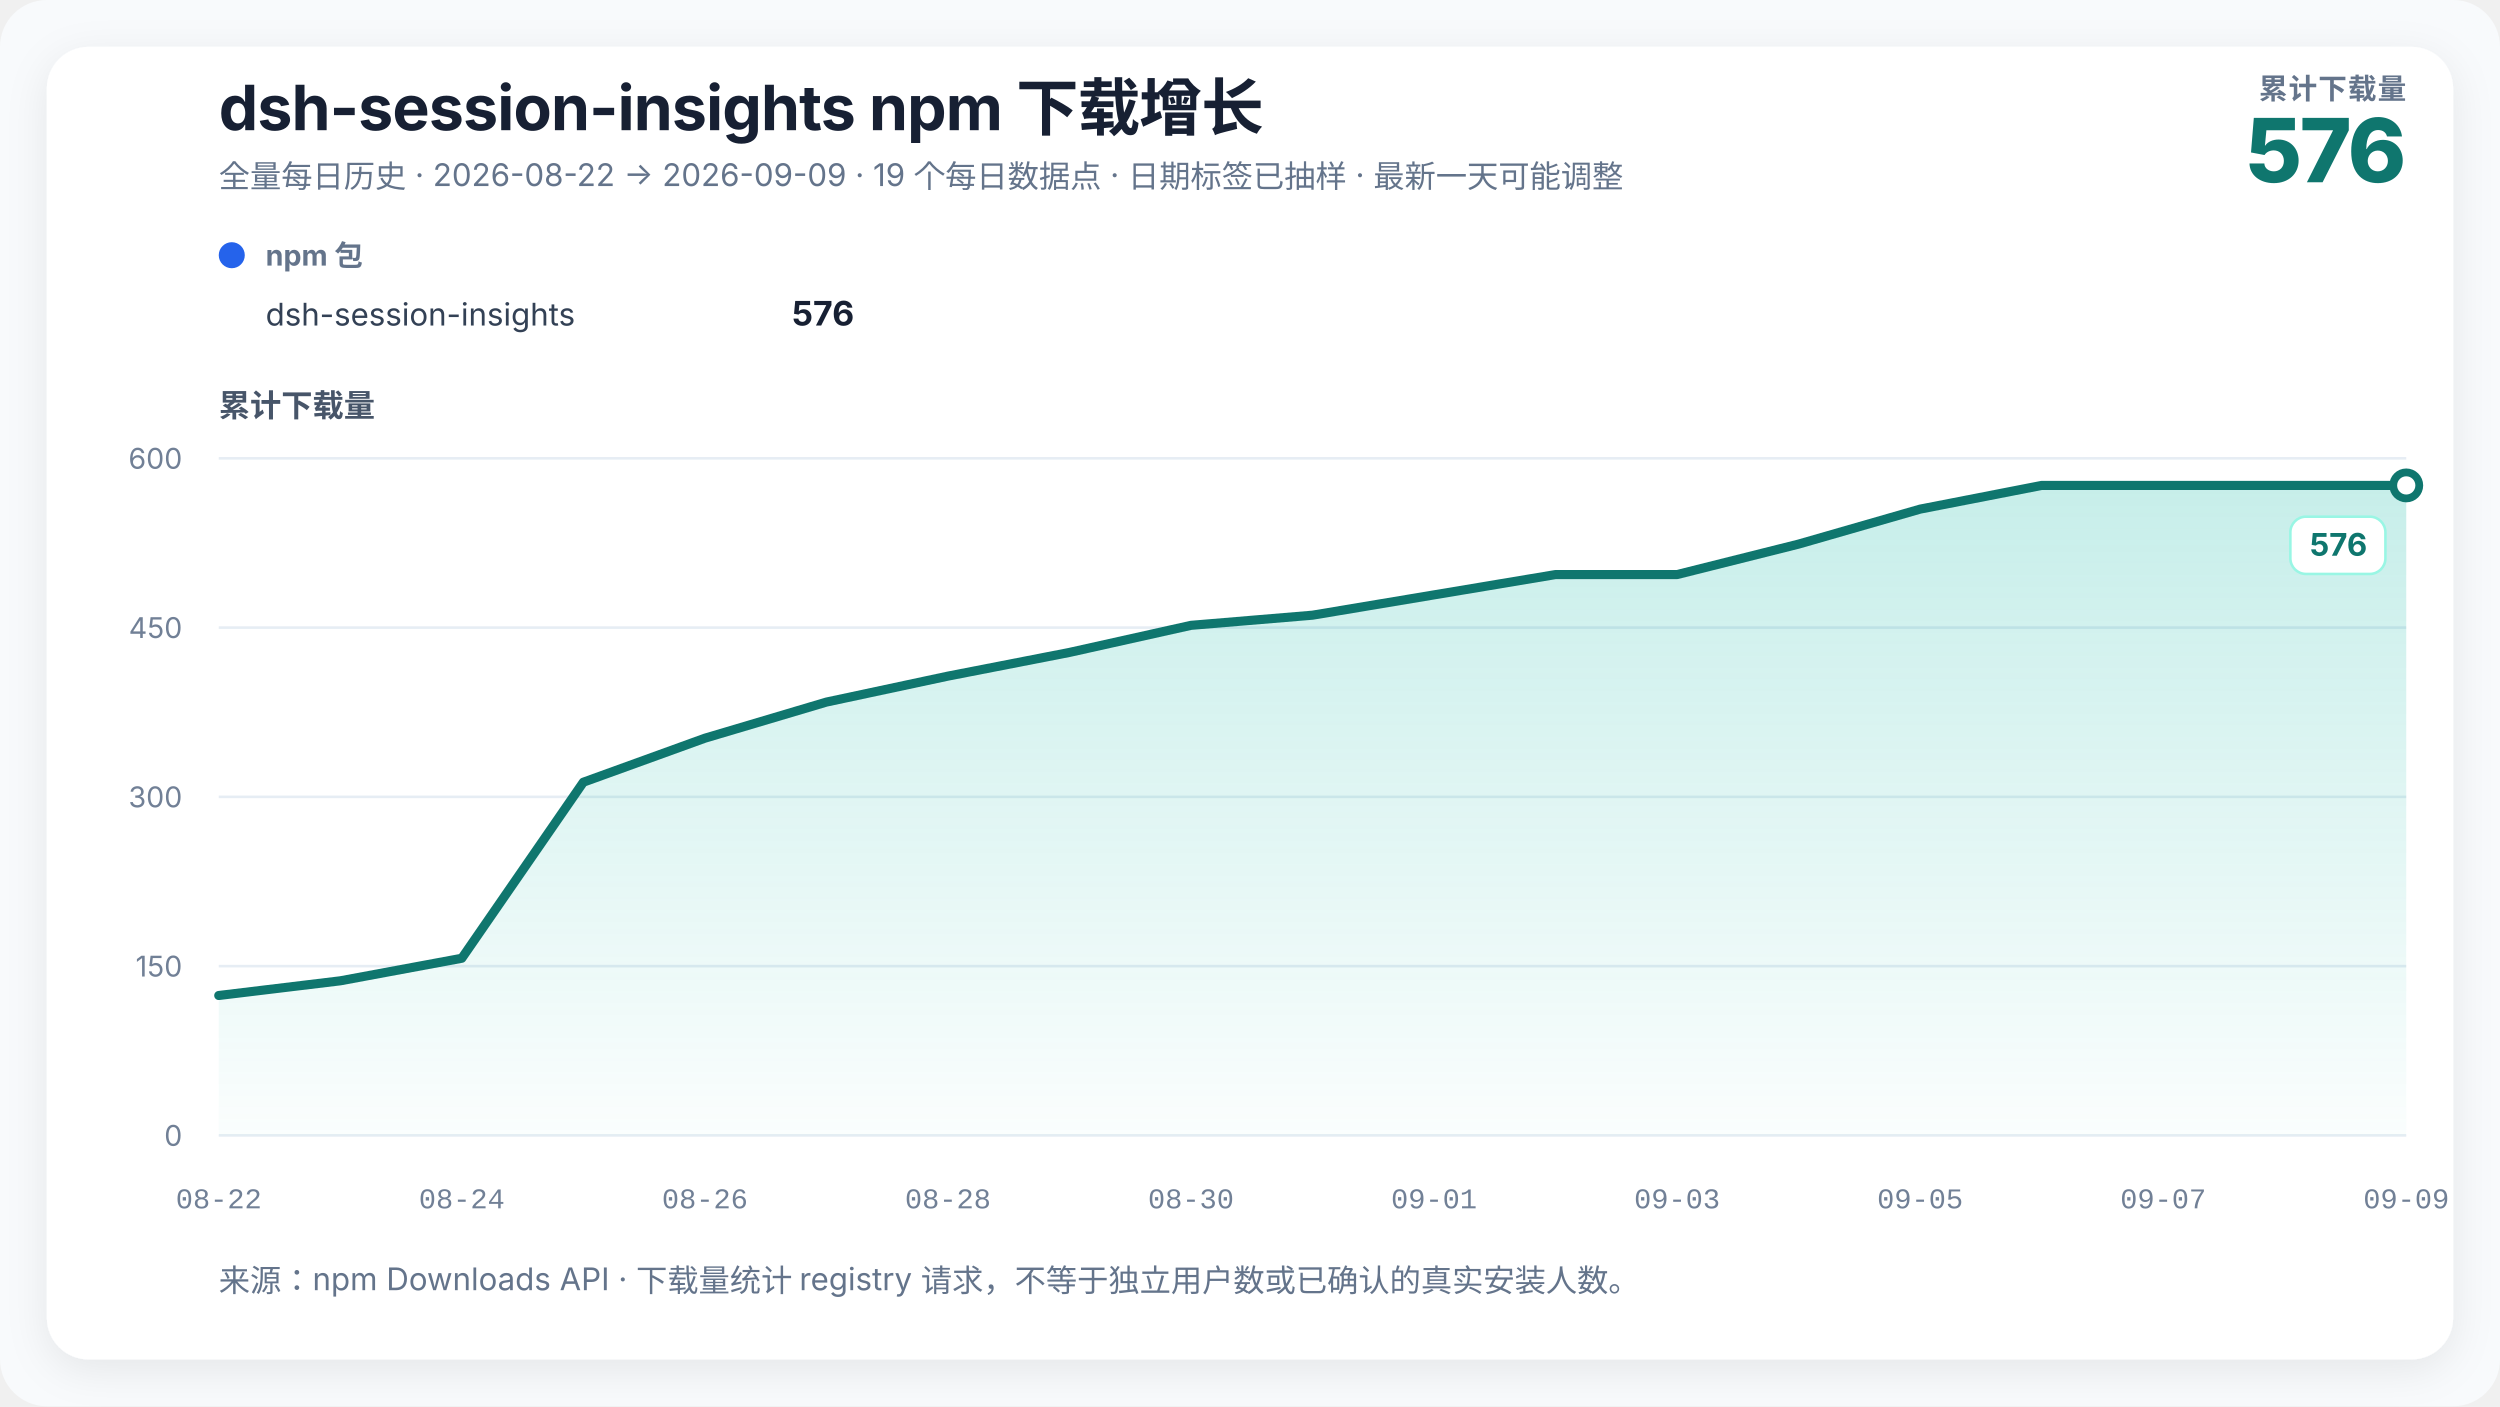
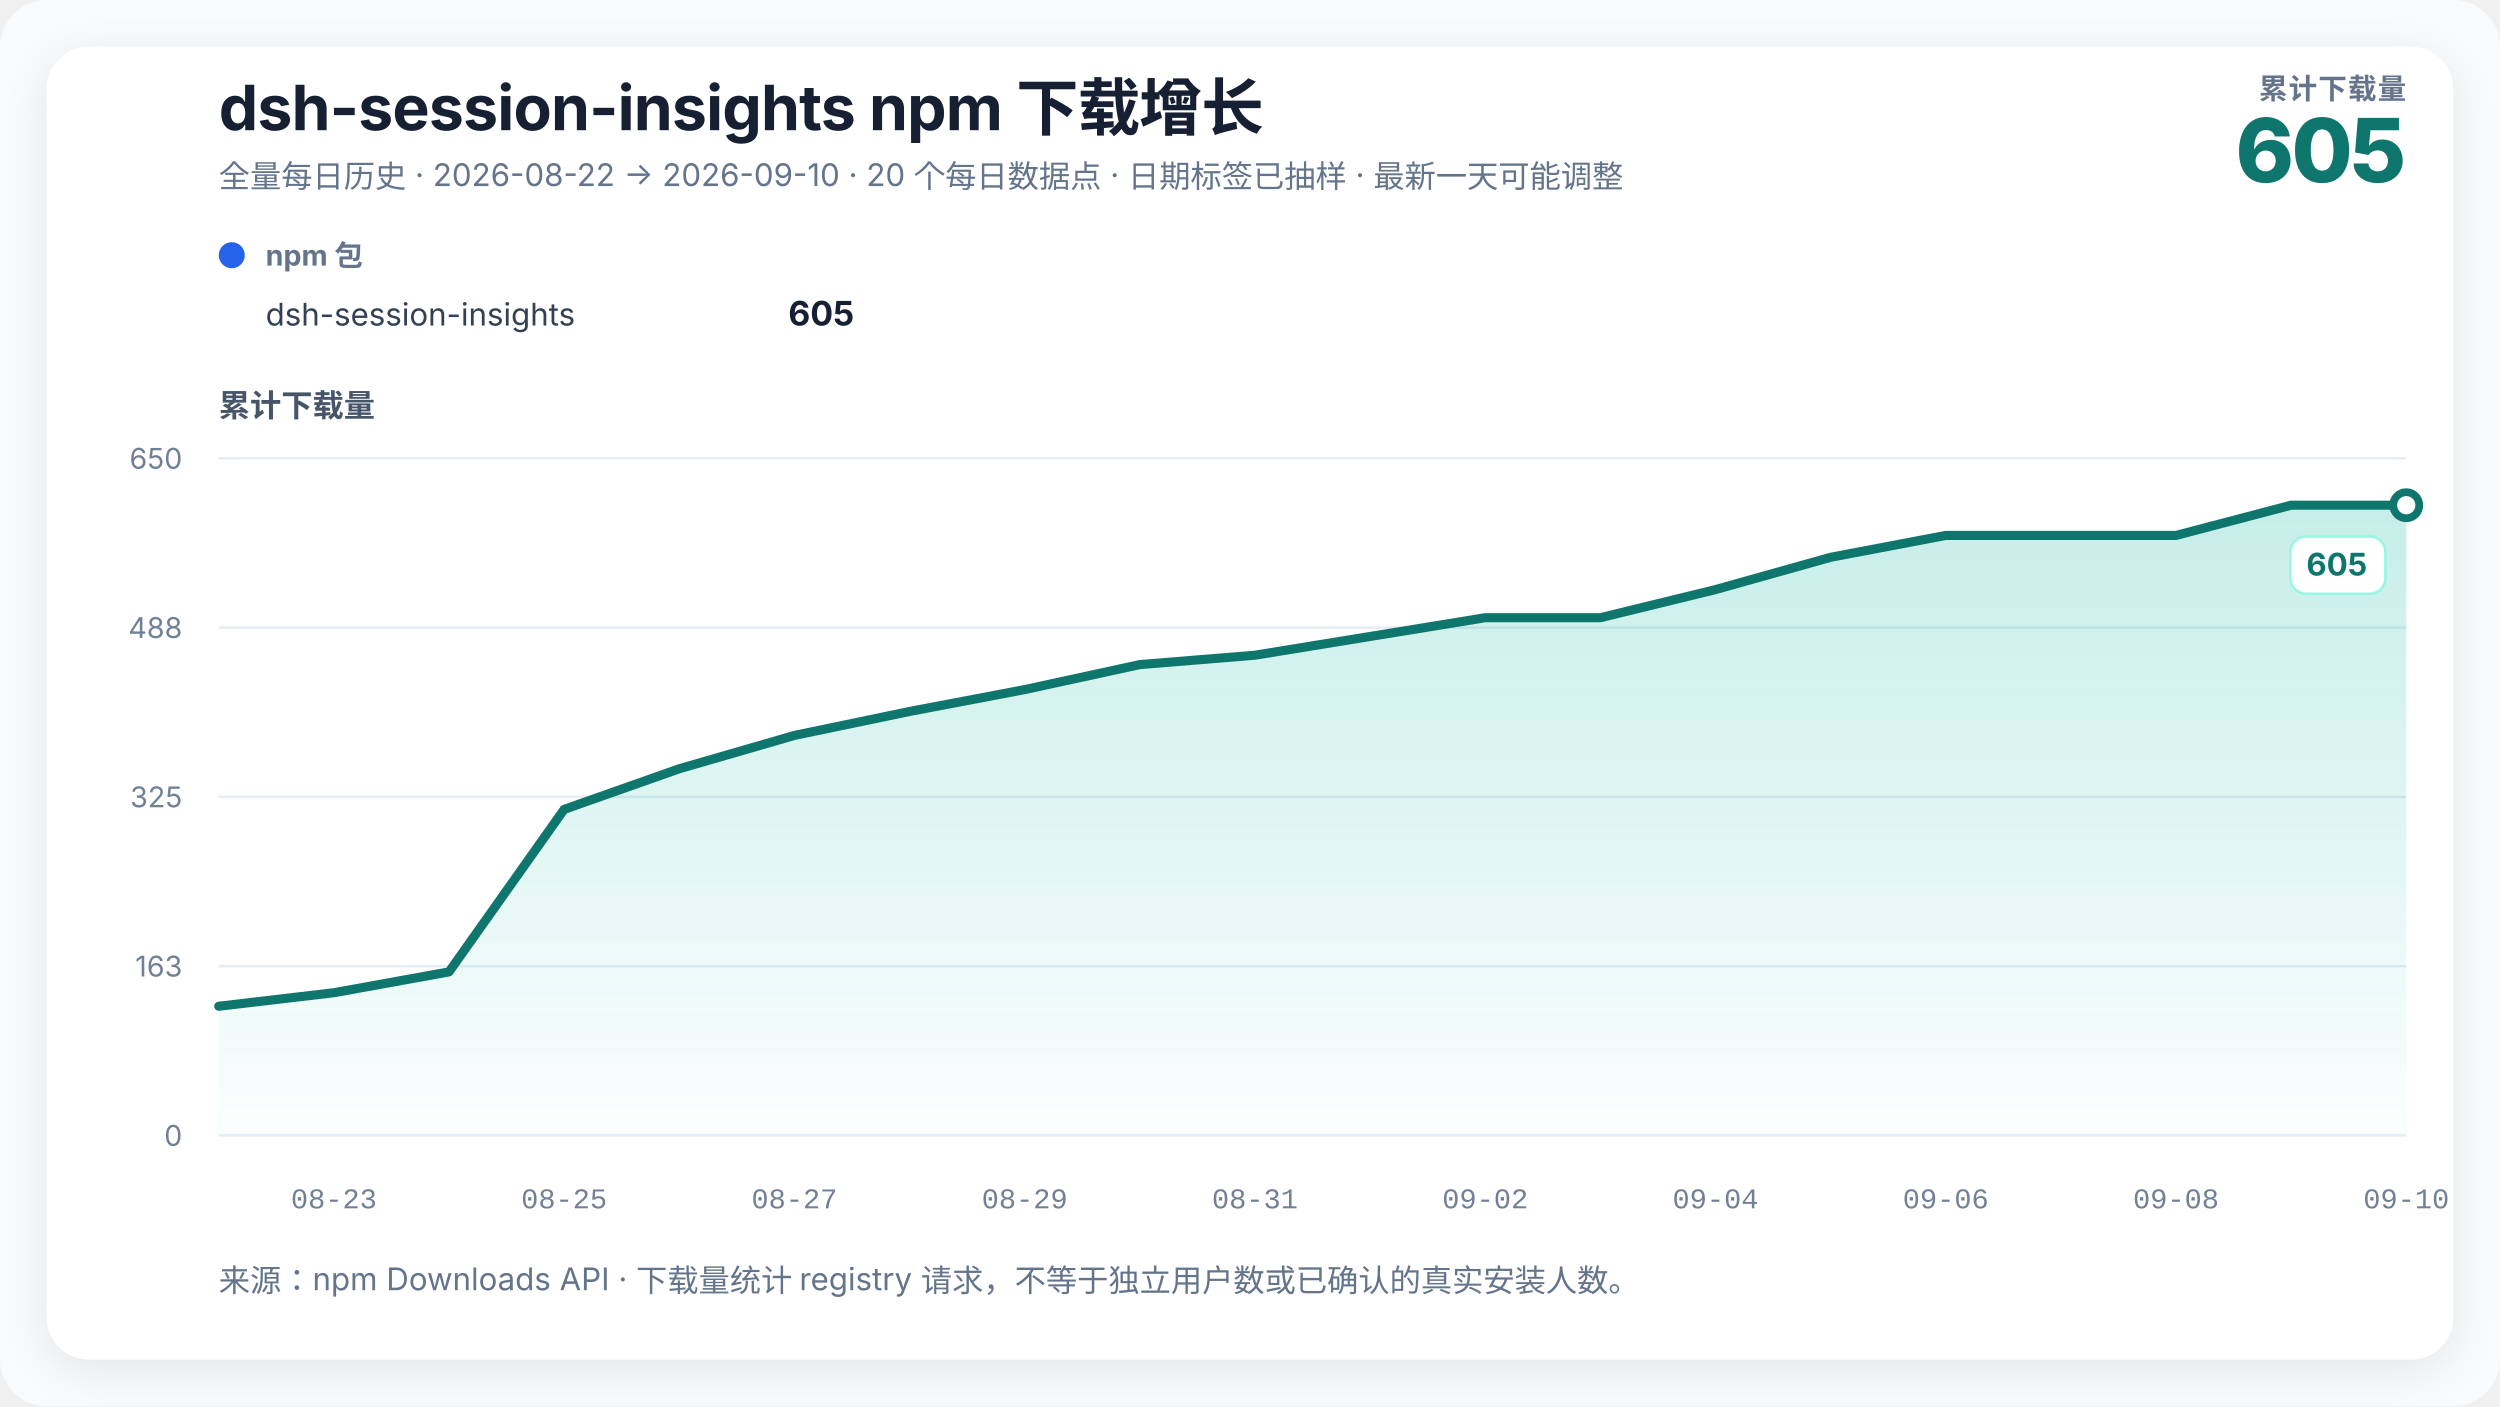
<svg xmlns="http://www.w3.org/2000/svg" width="960" height="540" viewBox="0 0 960 540" role="img" aria-labelledby="chart-title chart-desc" data-renderer-version="3">
  <defs>
    <linearGradient id="growth-fill" x1="0" y1="0" x2="0" y2="1">
      <stop offset="0%" stop-color="#14b8a6" stop-opacity="0.24" />
      <stop offset="100%" stop-color="#14b8a6" stop-opacity="0.02" />
    </linearGradient>
    <filter id="soft-shadow" x="-10%" y="-10%" width="120%" height="120%">
      <feDropShadow dx="0" dy="4" stdDeviation="8" flood-color="#0f172a" flood-opacity="0.08" />
    </filter>
  </defs>
  <style>
    text { font-family: Inter, ui-sans-serif, -apple-system, BlinkMacSystemFont, "Segoe UI", "PingFang SC", "Microsoft YaHei", sans-serif; fill: #172033; }
    .title { font-size: 24px; font-weight: 720; letter-spacing: -0.3px; }
    .subtitle { font-size: 12px; fill: #64748b; }
    .metric-label { font-size: 11px; fill: #64748b; font-weight: 650; letter-spacing: 0.4px; }
    .metric-value { font-size: 34px; fill: #0f766e; font-weight: 760; letter-spacing: -1px; }
    .axis-title { font-size: 12px; fill: #475569; font-weight: 650; }
    .axis { font-size: 11px; fill: #718096; }
    .x-axis-tick { font-family: ui-monospace, "SFMono-Regular", Consolas, "Liberation Mono", monospace; font-variant-numeric: tabular-nums; }
    .grid { stroke: #e6edf4; stroke-width: 1; }
    .package-role { font-size: 11px; fill: #64748b; font-weight: 650; }
    .package-name { font-size: 12px; fill: #334155; }
    .package-total { font-size: 13px; fill: #172033; font-weight: 720; }
    .rename { stroke: #8b5cf6; stroke-width: 1.5; stroke-dasharray: 5 5; }
    .rename-label { font-size: 11px; fill: #6d28d9; font-weight: 650; }
    .endpoint { font-size: 12px; fill: #0f766e; font-weight: 740; }
    .endpoint-backdrop { fill: #ffffff; stroke: #99f6e4; stroke-width: 1; }
  </style>
  <rect width="100%" height="100%" rx="18" fill="#f8fafc" />
  <rect x="18" y="18" width="924" height="504" rx="16" fill="#ffffff" filter="url(#soft-shadow)" />
  <text x="84" y="50" class="title">dsh-session-insights npm 下载增长</text>
-   <text x="84" y="72" class="subtitle">全量每日历史 · 2026-08-22 → 2026-09-09 · 19 个每日数据点 · 日期标签已抽样 · 最新一天可能调整</text>
+   <text x="84" y="72" class="subtitle">全量每日历史 · 2026-08-22 → 2026-09-10 · 20 个每日数据点 · 日期标签已抽样 · 最新一天可能调整</text>
  <text x="924" y="38" text-anchor="end" class="metric-label">累计下载量</text>
-   <text x="924" y="70" text-anchor="end" class="metric-value">576</text>
+   <text x="924" y="70" text-anchor="end" class="metric-value">605</text>
  <g transform="translate(84,102)">
    <circle cx="5" cy="-4" r="5" fill="#2563eb" />
    <text x="18" y="0" class="package-role">npm 包</text>
    <text x="18" y="23" class="package-name">dsh-session-insights</text>
-     <text x="244" y="23" text-anchor="end" class="package-total">576</text>
+     <text x="244" y="23" text-anchor="end" class="package-total">605</text>
  </g>
  <text x="84" y="160" class="axis-title">累计下载量</text>
  <line x1="84" y1="436" x2="924" y2="436" class="grid" />
  <text x="70" y="440" text-anchor="end" class="axis">0</text>
  <line x1="84" y1="371" x2="924" y2="371" class="grid" />
-   <text x="70" y="375" text-anchor="end" class="axis">150</text>
+   <text x="70" y="375" text-anchor="end" class="axis">163</text>
  <line x1="84" y1="306" x2="924" y2="306" class="grid" />
-   <text x="70" y="310" text-anchor="end" class="axis">300</text>
+   <text x="70" y="310" text-anchor="end" class="axis">325</text>
  <line x1="84" y1="241" x2="924" y2="241" class="grid" />
-   <text x="70" y="245" text-anchor="end" class="axis">450</text>
+   <text x="70" y="245" text-anchor="end" class="axis">488</text>
  <line x1="84" y1="176" x2="924" y2="176" class="grid" />
-   <text x="70" y="180" text-anchor="end" class="axis">600</text>
-   <polygon points="84.00,436 84.00,382.27 130.67,376.63 177.33,367.97 224.00,300.37 270.67,283.47 317.33,269.60 364.00,259.63 410.67,250.53 457.33,240.13 504.00,236.23 550.67,228.43 597.33,220.63 644.00,220.63 690.67,208.93 737.33,195.50 784.00,186.40 830.67,186.40 877.33,186.40 924.00,186.40 924.00,436" fill="url(#growth-fill)" />
-   <polyline points="84.00,382.27 130.67,376.63 177.33,367.97 224.00,300.37 270.67,283.47 317.33,269.60 364.00,259.63 410.67,250.53 457.33,240.13 504.00,236.23 550.67,228.43 597.33,220.63 644.00,220.63 690.67,208.93 737.33,195.50 784.00,186.40 830.67,186.40 877.33,186.40 924.00,186.40" fill="none" stroke="#0f766e" stroke-width="3.5" stroke-linejoin="round" stroke-linecap="round" />
-   <circle cx="924" cy="186.4" r="5" fill="#ffffff" stroke="#0f766e" stroke-width="3" />
+   <text x="70" y="180" text-anchor="end" class="axis">650</text>
+   <polygon points="84.00,436 84.00,386.40 128.21,381.20 172.42,373.20 216.63,310.80 260.84,295.20 305.05,282.40 349.26,273.20 393.47,264.80 437.68,255.20 481.89,251.60 526.11,244.40 570.32,237.20 614.53,237.20 658.74,226.40 702.95,214.00 747.16,205.60 791.37,205.60 835.58,205.60 879.79,194.00 924.00,194.00 924.00,436" fill="url(#growth-fill)" />
+   <polyline points="84.00,386.40 128.21,381.20 172.42,373.20 216.63,310.80 260.84,295.20 305.05,282.40 349.26,273.20 393.47,264.80 437.68,255.20 481.89,251.60 526.11,244.40 570.32,237.20 614.53,237.20 658.74,226.40 702.95,214.00 747.16,205.60 791.37,205.60 835.58,205.60 879.79,194.00 924.00,194.00" fill="none" stroke="#0f766e" stroke-width="3.5" stroke-linejoin="round" stroke-linecap="round" />
+   <circle cx="924" cy="194" r="5" fill="#ffffff" stroke="#0f766e" stroke-width="3" />
  <g class="endpoint-badge" data-position="below">
-     <rect x="879.50" y="198.40" width="36.50" height="22" rx="6" class="endpoint-backdrop" />
-     <text x="909.00" y="213.40" text-anchor="end" class="endpoint">576</text>
+     <rect x="879.50" y="206.00" width="36.50" height="22" rx="6" class="endpoint-backdrop" />
+     <text x="909.00" y="221.00" text-anchor="end" class="endpoint">605</text>
  </g>
-   <text x="84.00" y="464" text-anchor="middle" class="axis x-axis-tick" data-day="2026-08-22">08-22</text>
-   <text x="177.33" y="464" text-anchor="middle" class="axis x-axis-tick" data-day="2026-08-24">08-24</text>
-   <text x="270.67" y="464" text-anchor="middle" class="axis x-axis-tick" data-day="2026-08-26">08-26</text>
-   <text x="364.00" y="464" text-anchor="middle" class="axis x-axis-tick" data-day="2026-08-28">08-28</text>
-   <text x="457.33" y="464" text-anchor="middle" class="axis x-axis-tick" data-day="2026-08-30">08-30</text>
-   <text x="550.67" y="464" text-anchor="middle" class="axis x-axis-tick" data-day="2026-09-01">09-01</text>
-   <text x="644.00" y="464" text-anchor="middle" class="axis x-axis-tick" data-day="2026-09-03">09-03</text>
-   <text x="737.33" y="464" text-anchor="middle" class="axis x-axis-tick" data-day="2026-09-05">09-05</text>
-   <text x="830.67" y="464" text-anchor="middle" class="axis x-axis-tick" data-day="2026-09-07">09-07</text>
-   <text x="924.00" y="464" text-anchor="middle" class="axis x-axis-tick" data-day="2026-09-09">09-09</text>
+   <text x="128.21" y="464" text-anchor="middle" class="axis x-axis-tick" data-day="2026-08-23">08-23</text>
+   <text x="216.63" y="464" text-anchor="middle" class="axis x-axis-tick" data-day="2026-08-25">08-25</text>
+   <text x="305.05" y="464" text-anchor="middle" class="axis x-axis-tick" data-day="2026-08-27">08-27</text>
+   <text x="393.47" y="464" text-anchor="middle" class="axis x-axis-tick" data-day="2026-08-29">08-29</text>
+   <text x="481.89" y="464" text-anchor="middle" class="axis x-axis-tick" data-day="2026-08-31">08-31</text>
+   <text x="570.32" y="464" text-anchor="middle" class="axis x-axis-tick" data-day="2026-09-02">09-02</text>
+   <text x="658.74" y="464" text-anchor="middle" class="axis x-axis-tick" data-day="2026-09-04">09-04</text>
+   <text x="747.16" y="464" text-anchor="middle" class="axis x-axis-tick" data-day="2026-09-06">09-06</text>
+   <text x="835.58" y="464" text-anchor="middle" class="axis x-axis-tick" data-day="2026-09-08">09-08</text>
+   <text x="924.00" y="464" text-anchor="middle" class="axis x-axis-tick" data-day="2026-09-10">09-10</text>
  <text x="84" y="496" class="subtitle">来源：npm Downloads API · 下载量统计 registry 请求，不等于独立用户数或已确认的真实安装人数。</text>
</svg>
